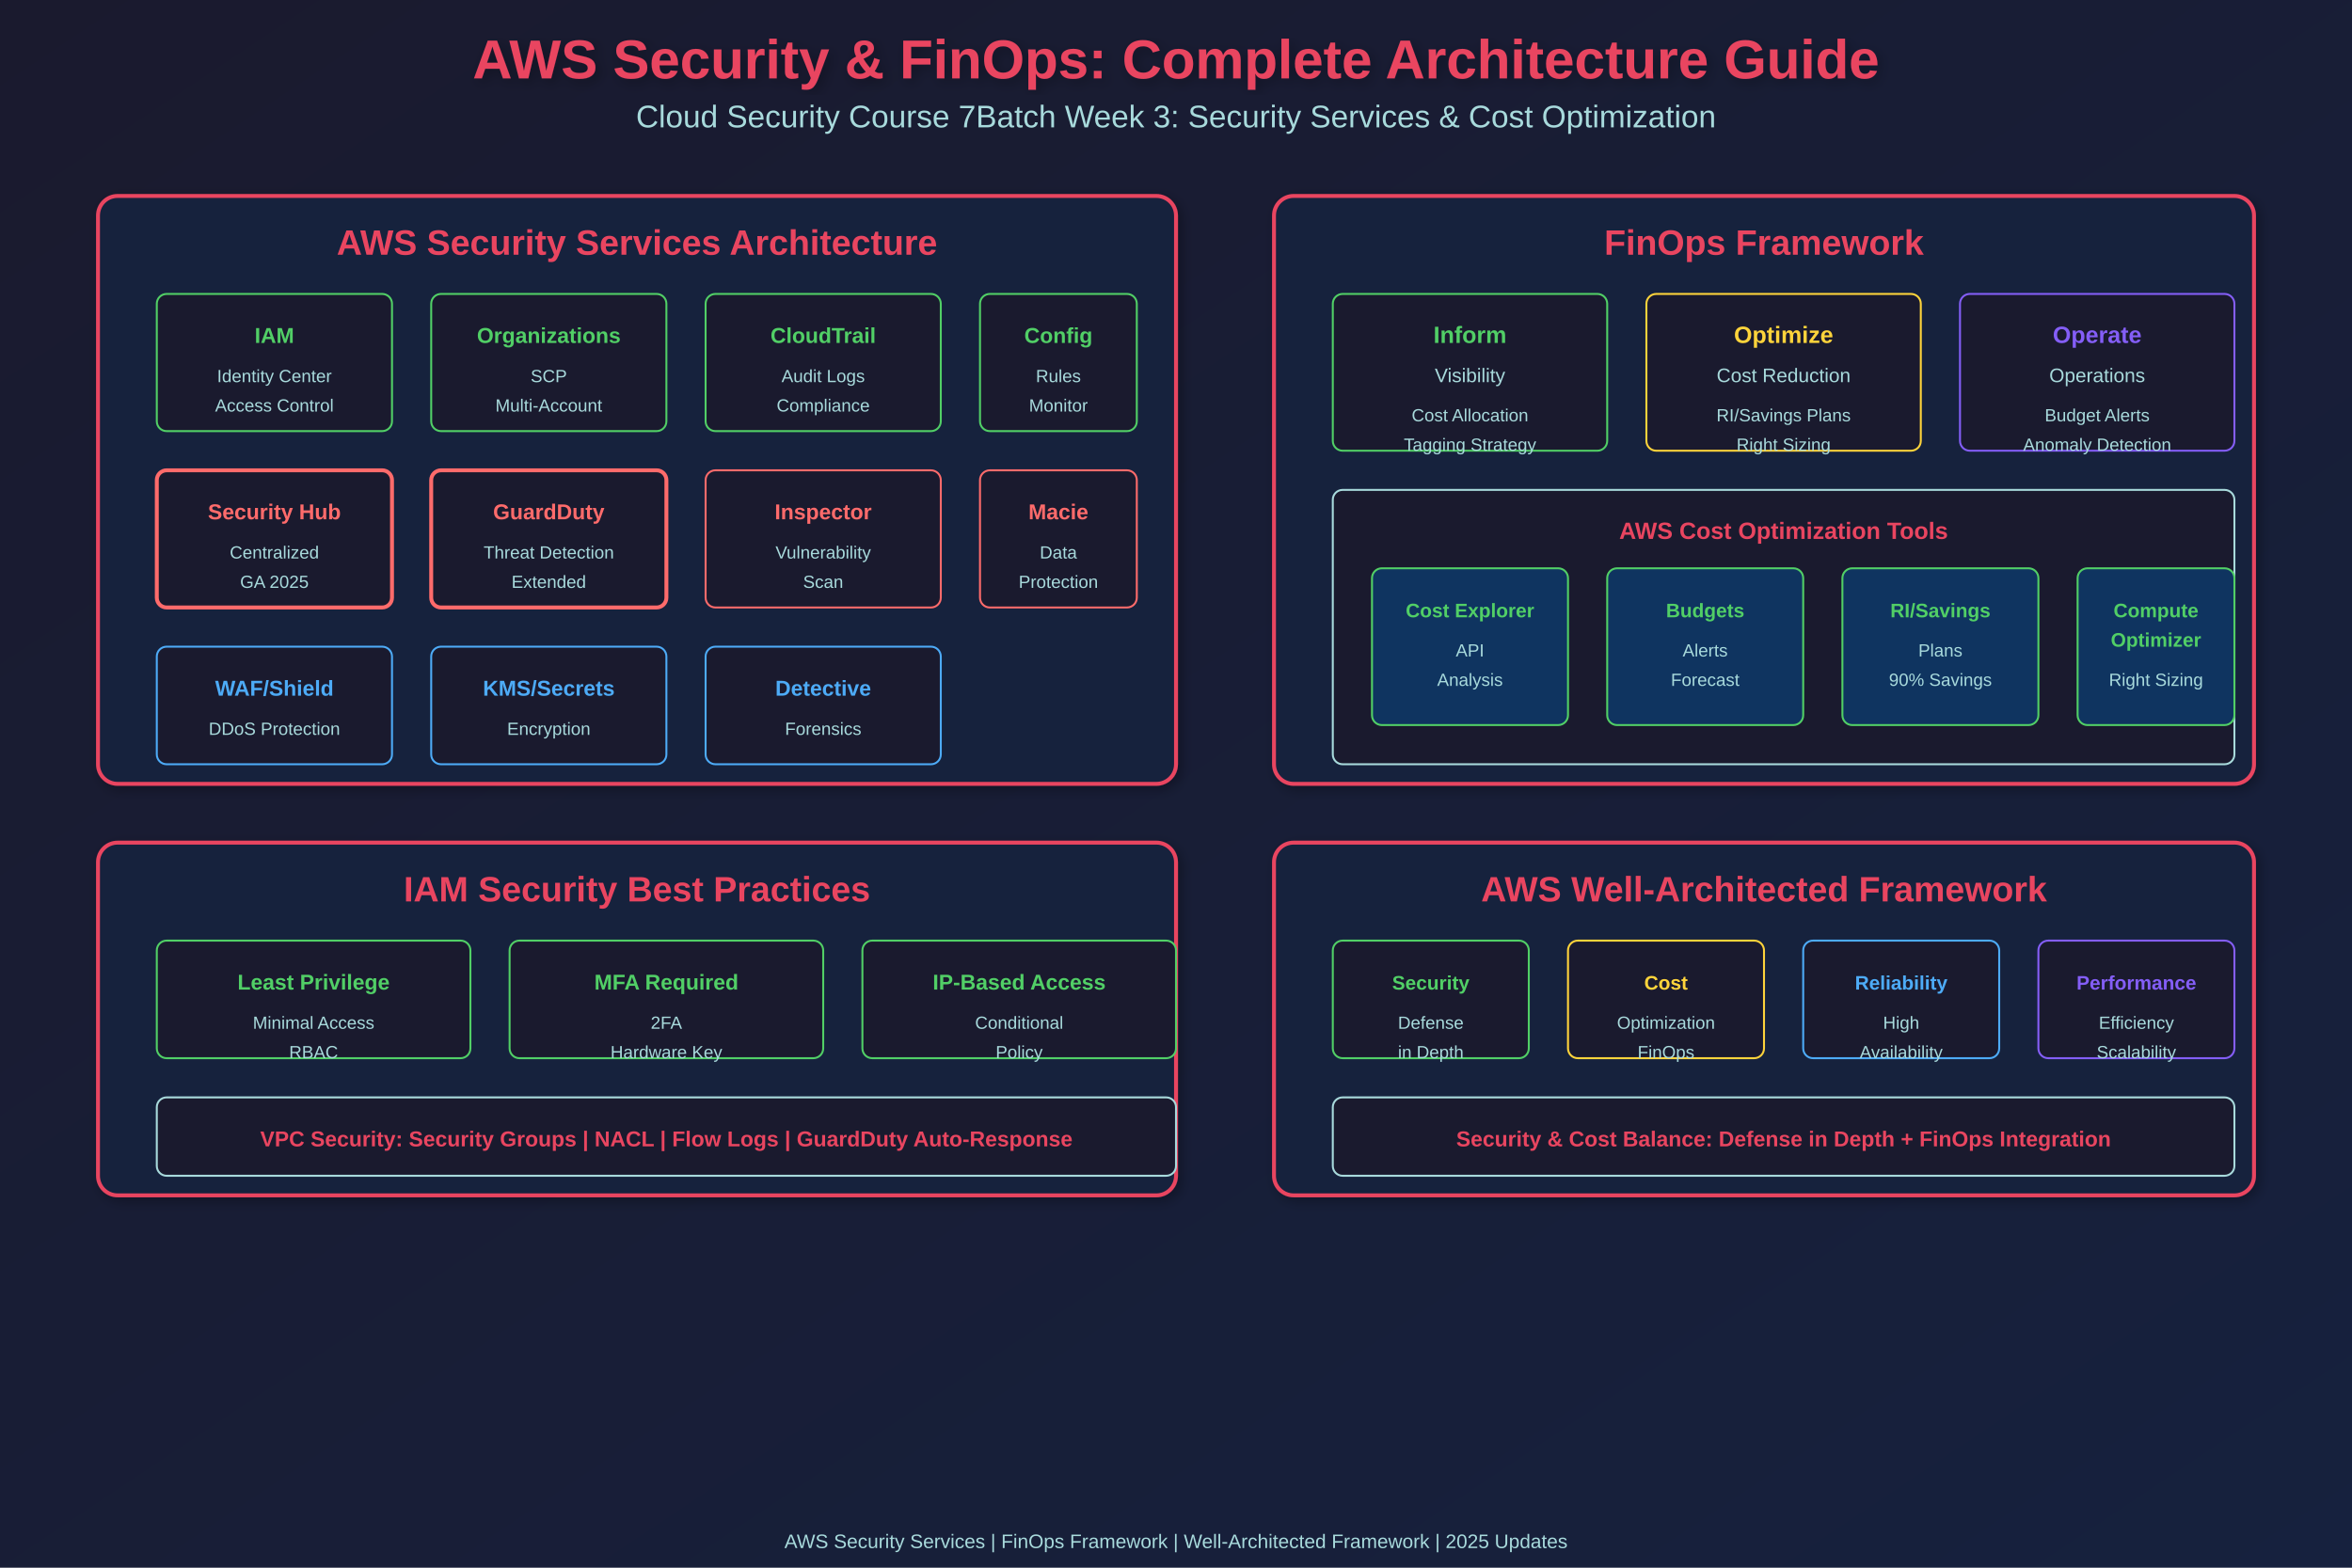
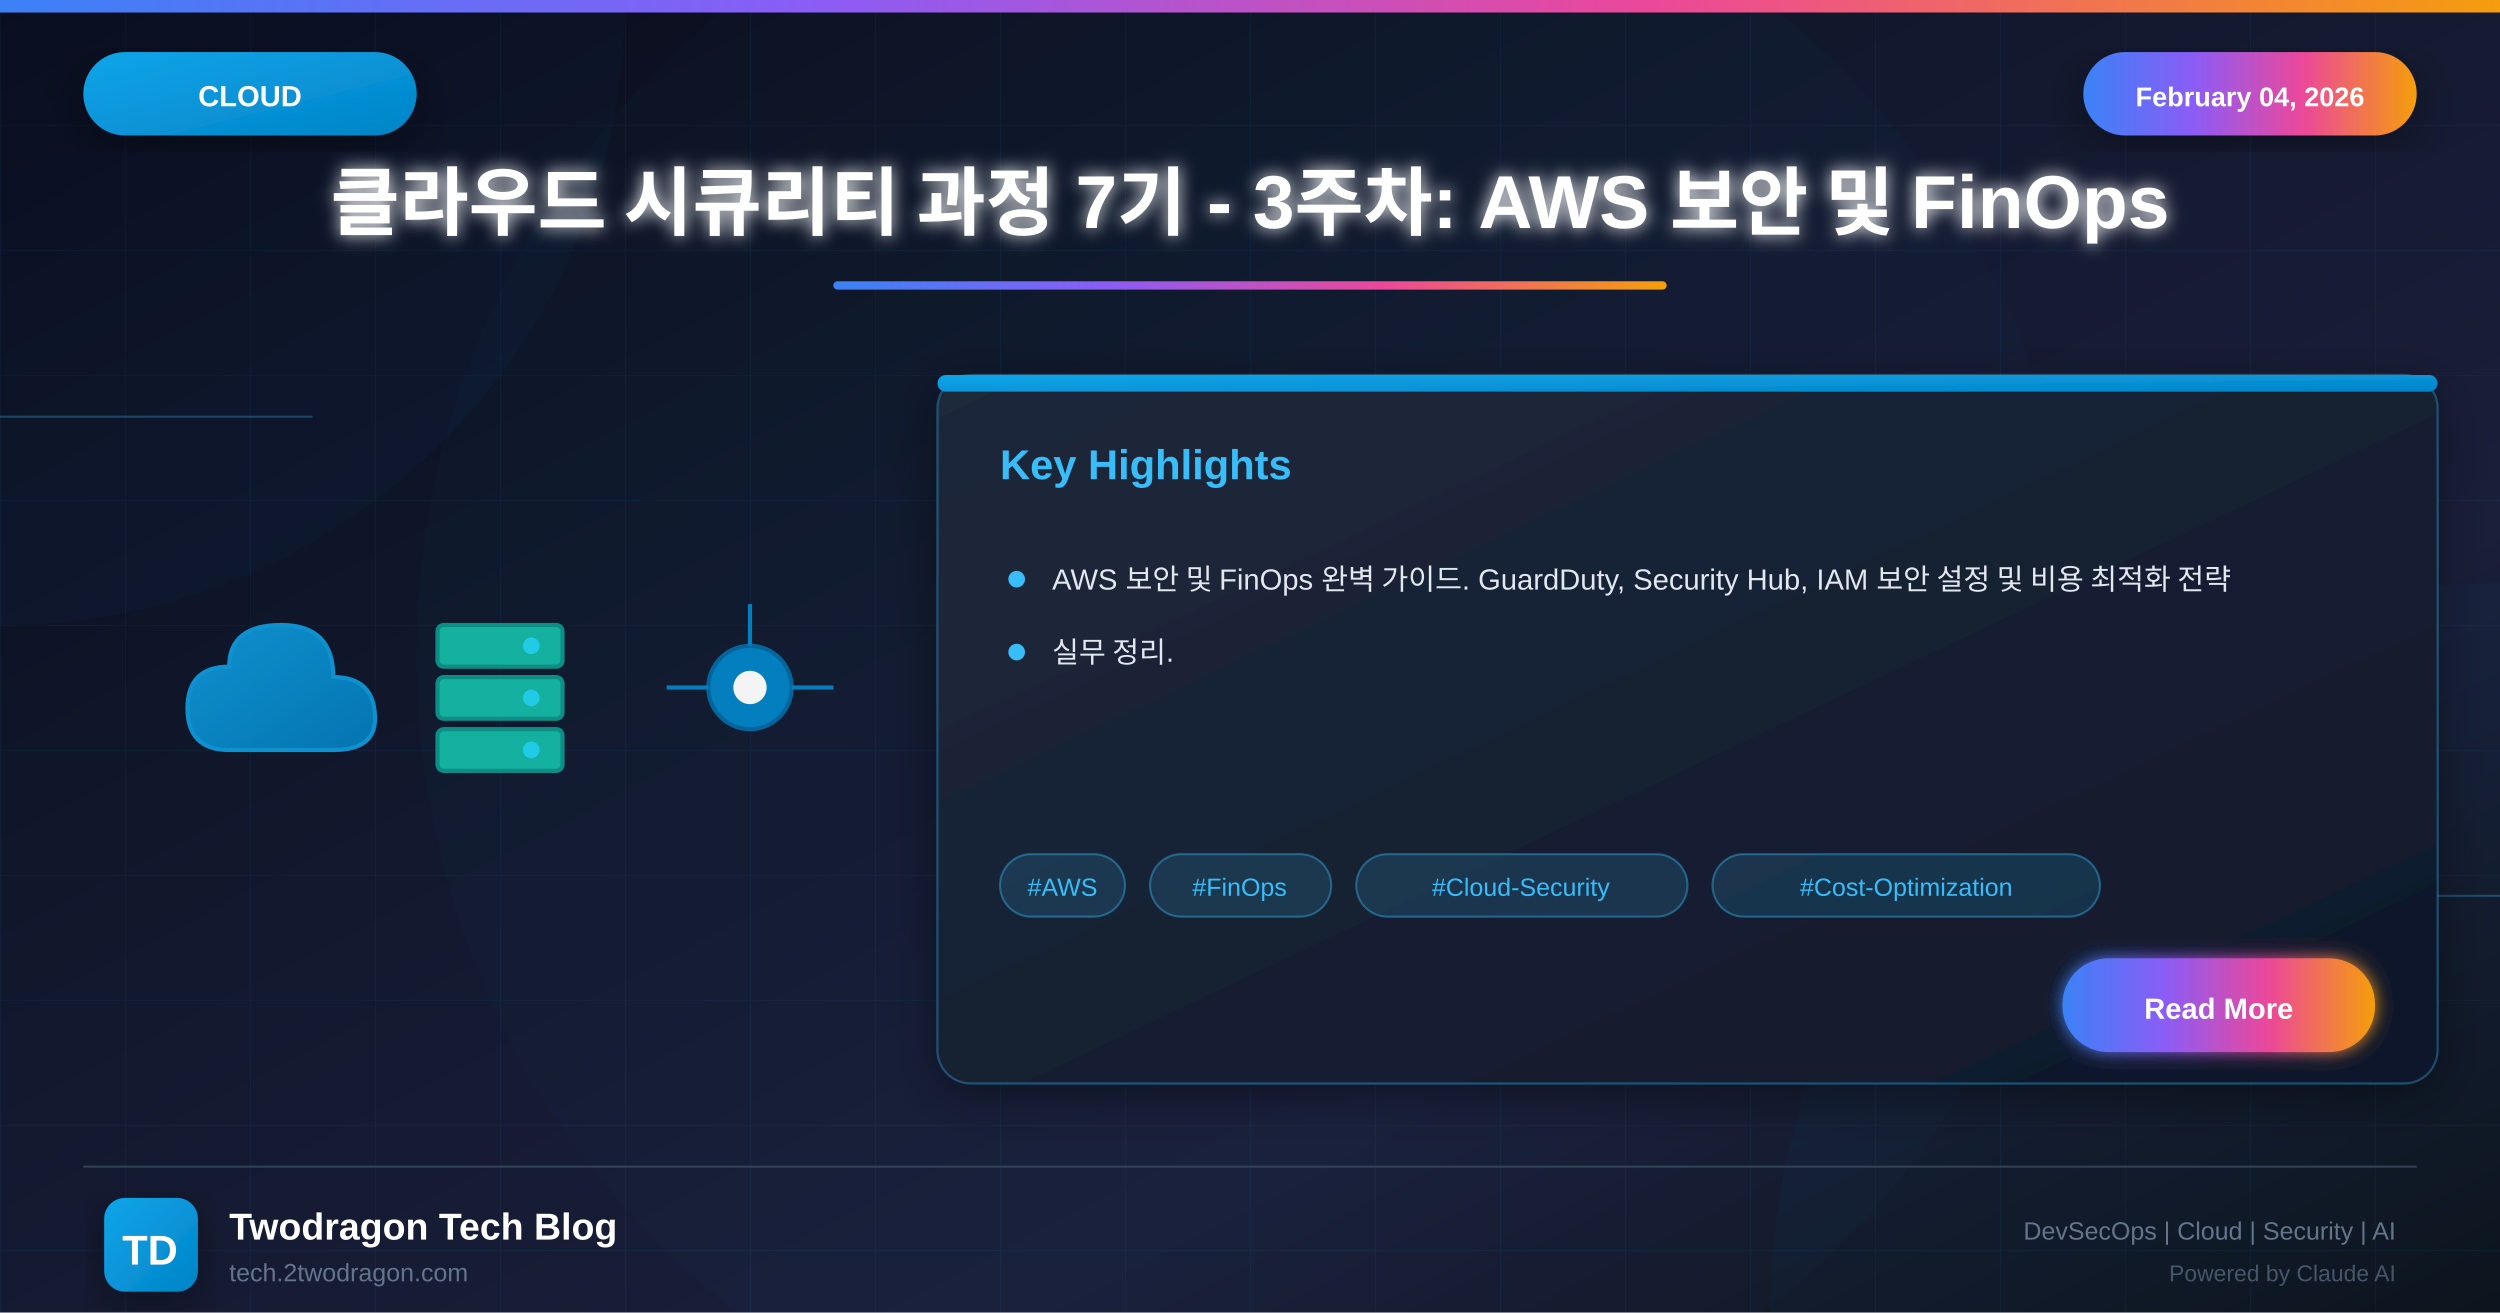
- <svg xmlns="http://www.w3.org/2000/svg" width="1200" height="800">
+ <svg xmlns="http://www.w3.org/2000/svg" viewBox="0 0 1200 630">
  <defs>
-     <linearGradient id="grad1" x1="0%" y1="0%" x2="100%" y2="100%">
-       <stop offset="0%" style="stop-color:#1a1a2e;stop-opacity:1" />
-       <stop offset="100%" style="stop-color:#16213e;stop-opacity:1" />
+     <linearGradient id="bgGradient" x1="0%" y1="0%" x2="100%" y2="100%">
+       <stop offset="0%" style="stop-color:#0a0a1a" />
+       <stop offset="30%" style="stop-color:#0f1629" />
+       <stop offset="70%" style="stop-color:#1a1f3a" />
+       <stop offset="100%" style="stop-color:#0d1117" />
    </linearGradient>
-     <filter id="shadow">
-       <feGaussianBlur in="SourceAlpha" stdDeviation="3" />
-       <feOffset dx="2" dy="2" result="offsetblur" />
-       <feComponentTransfer>
-         <feFuncA type="linear" slope="0.3" />
-       </feComponentTransfer>
+     <linearGradient id="cloudGradient" x1="0%" y1="0%" x2="100%" y2="100%">
+       <stop offset="0%" style="stop-color:#0ea5e9" />
+       <stop offset="100%" style="stop-color:#0284c7" />
+     </linearGradient>
+     <linearGradient id="accentGradient" x1="0%" y1="0%" x2="100%" y2="0%">
+       <stop offset="0%" style="stop-color:#3b82f6" />
+       <stop offset="33%" style="stop-color:#8b5cf6" />
+       <stop offset="66%" style="stop-color:#ec4899" />
+       <stop offset="100%" style="stop-color:#f59e0b" />
+     </linearGradient>
+     <linearGradient id="cardGradient" x1="0%" y1="0%" x2="100%" y2="100%">
+       <stop offset="0%" style="stop-color:#1e293b" />
+       <stop offset="100%" style="stop-color:#0f172a" />
+     </linearGradient>
+     <linearGradient id="fireGradient" x1="0%" y1="100%" x2="0%" y2="0%">
+       <stop offset="0%" style="stop-color:#dc2626" />
+       <stop offset="50%" style="stop-color:#f59e0b" />
+       <stop offset="100%" style="stop-color:#fbbf24" />
+     </linearGradient>
+     <filter id="glow" x="-50%" y="-50%" width="200%" height="200%">
+       <feGaussianBlur stdDeviation="4" result="blur" />
      <feMerge>
-         <feMergeNode />
+         <feMergeNode in="blur" />
        <feMergeNode in="SourceGraphic" />
      </feMerge>
    </filter>
+     <filter id="strongGlow" x="-100%" y="-100%" width="300%" height="300%">
+       <feGaussianBlur stdDeviation="8" result="blur" />
+       <feMerge>
+         <feMergeNode in="blur" />
+         <feMergeNode in="blur" />
+         <feMergeNode in="SourceGraphic" />
+       </feMerge>
+     </filter>
+     <filter id="shadow" x="-20%" y="-20%" width="140%" height="140%">
+       <feDropShadow dx="0" dy="6" stdDeviation="12" flood-color="#000" flood-opacity="0.4" />
+     </filter>
+     <filter id="innerGlow">
+       <feGaussianBlur in="SourceAlpha" stdDeviation="3" result="blur" />
+       <feOffset in="blur" dx="0" dy="0" />
+       <feComposite in2="SourceAlpha" operator="arithmetic" k2="-1" k3="1" />
+       <feColorMatrix type="matrix" values="0 0 0 0 1 0 0 0 0 1 0 0 0 0 1 0 0 0 0.5 0" />
+       <feBlend in2="SourceGraphic" />
+     </filter>
  </defs>
-   <rect width="1200" height="800" fill="url(#grad1)" />
-   <text x="600" y="40" font-family="Arial, sans-serif" font-size="28" font-weight="bold" fill="#e94560" text-anchor="middle" filter="url(#shadow)">
-     AWS Security &amp; FinOps: Complete Architecture Guide
-   </text>
-   <text x="600" y="65" font-family="Arial, sans-serif" font-size="16" fill="#a8dadc" text-anchor="middle">
-     Cloud Security Course 7Batch Week 3: Security Services &amp; Cost Optimization
-   </text>
-   <rect x="50" y="100" width="550" height="300" rx="10" fill="#16213e" stroke="#e94560" stroke-width="2" filter="url(#shadow)" />
-   <text x="325" y="130" font-family="Arial, sans-serif" font-size="18" font-weight="bold" fill="#e94560" text-anchor="middle">AWS Security Services Architecture</text>
-   <rect x="80" y="150" width="120" height="70" rx="5" fill="#1a1a2e" stroke="#51cf66" stroke-width="1" />
-   <text x="140" y="175" font-family="Arial, sans-serif" font-size="11" font-weight="bold" fill="#51cf66" text-anchor="middle">IAM</text>
-   <text x="140" y="195" font-family="Arial, sans-serif" font-size="9" fill="#a8dadc" text-anchor="middle">Identity Center</text>
-   <text x="140" y="210" font-family="Arial, sans-serif" font-size="9" fill="#a8dadc" text-anchor="middle">Access Control</text>
-   <rect x="220" y="150" width="120" height="70" rx="5" fill="#1a1a2e" stroke="#51cf66" stroke-width="1" />
-   <text x="280" y="175" font-family="Arial, sans-serif" font-size="11" font-weight="bold" fill="#51cf66" text-anchor="middle">Organizations</text>
-   <text x="280" y="195" font-family="Arial, sans-serif" font-size="9" fill="#a8dadc" text-anchor="middle">SCP</text>
-   <text x="280" y="210" font-family="Arial, sans-serif" font-size="9" fill="#a8dadc" text-anchor="middle">Multi-Account</text>
-   <rect x="360" y="150" width="120" height="70" rx="5" fill="#1a1a2e" stroke="#51cf66" stroke-width="1" />
-   <text x="420" y="175" font-family="Arial, sans-serif" font-size="11" font-weight="bold" fill="#51cf66" text-anchor="middle">CloudTrail</text>
-   <text x="420" y="195" font-family="Arial, sans-serif" font-size="9" fill="#a8dadc" text-anchor="middle">Audit Logs</text>
-   <text x="420" y="210" font-family="Arial, sans-serif" font-size="9" fill="#a8dadc" text-anchor="middle">Compliance</text>
-   <rect x="500" y="150" width="80" height="70" rx="5" fill="#1a1a2e" stroke="#51cf66" stroke-width="1" />
-   <text x="540" y="175" font-family="Arial, sans-serif" font-size="11" font-weight="bold" fill="#51cf66" text-anchor="middle">Config</text>
-   <text x="540" y="195" font-family="Arial, sans-serif" font-size="9" fill="#a8dadc" text-anchor="middle">Rules</text>
-   <text x="540" y="210" font-family="Arial, sans-serif" font-size="9" fill="#a8dadc" text-anchor="middle">Monitor</text>
-   <rect x="80" y="240" width="120" height="70" rx="5" fill="#1a1a2e" stroke="#ff6b6b" stroke-width="2" />
-   <text x="140" y="265" font-family="Arial, sans-serif" font-size="11" font-weight="bold" fill="#ff6b6b" text-anchor="middle">Security Hub</text>
-   <text x="140" y="285" font-family="Arial, sans-serif" font-size="9" fill="#a8dadc" text-anchor="middle">Centralized</text>
-   <text x="140" y="300" font-family="Arial, sans-serif" font-size="9" fill="#a8dadc" text-anchor="middle">GA 2025</text>
-   <rect x="220" y="240" width="120" height="70" rx="5" fill="#1a1a2e" stroke="#ff6b6b" stroke-width="2" />
-   <text x="280" y="265" font-family="Arial, sans-serif" font-size="11" font-weight="bold" fill="#ff6b6b" text-anchor="middle">GuardDuty</text>
-   <text x="280" y="285" font-family="Arial, sans-serif" font-size="9" fill="#a8dadc" text-anchor="middle">Threat Detection</text>
-   <text x="280" y="300" font-family="Arial, sans-serif" font-size="9" fill="#a8dadc" text-anchor="middle">Extended</text>
-   <rect x="360" y="240" width="120" height="70" rx="5" fill="#1a1a2e" stroke="#ff6b6b" stroke-width="1" />
-   <text x="420" y="265" font-family="Arial, sans-serif" font-size="11" font-weight="bold" fill="#ff6b6b" text-anchor="middle">Inspector</text>
-   <text x="420" y="285" font-family="Arial, sans-serif" font-size="9" fill="#a8dadc" text-anchor="middle">Vulnerability</text>
-   <text x="420" y="300" font-family="Arial, sans-serif" font-size="9" fill="#a8dadc" text-anchor="middle">Scan</text>
-   <rect x="500" y="240" width="80" height="70" rx="5" fill="#1a1a2e" stroke="#ff6b6b" stroke-width="1" />
-   <text x="540" y="265" font-family="Arial, sans-serif" font-size="11" font-weight="bold" fill="#ff6b6b" text-anchor="middle">Macie</text>
-   <text x="540" y="285" font-family="Arial, sans-serif" font-size="9" fill="#a8dadc" text-anchor="middle">Data</text>
-   <text x="540" y="300" font-family="Arial, sans-serif" font-size="9" fill="#a8dadc" text-anchor="middle">Protection</text>
-   <rect x="80" y="330" width="120" height="60" rx="5" fill="#1a1a2e" stroke="#4dabf7" stroke-width="1" />
-   <text x="140" y="355" font-family="Arial, sans-serif" font-size="11" font-weight="bold" fill="#4dabf7" text-anchor="middle">WAF/Shield</text>
-   <text x="140" y="375" font-family="Arial, sans-serif" font-size="9" fill="#a8dadc" text-anchor="middle">DDoS Protection</text>
-   <rect x="220" y="330" width="120" height="60" rx="5" fill="#1a1a2e" stroke="#4dabf7" stroke-width="1" />
-   <text x="280" y="355" font-family="Arial, sans-serif" font-size="11" font-weight="bold" fill="#4dabf7" text-anchor="middle">KMS/Secrets</text>
-   <text x="280" y="375" font-family="Arial, sans-serif" font-size="9" fill="#a8dadc" text-anchor="middle">Encryption</text>
-   <rect x="360" y="330" width="120" height="60" rx="5" fill="#1a1a2e" stroke="#4dabf7" stroke-width="1" />
-   <text x="420" y="355" font-family="Arial, sans-serif" font-size="11" font-weight="bold" fill="#4dabf7" text-anchor="middle">Detective</text>
-   <text x="420" y="375" font-family="Arial, sans-serif" font-size="9" fill="#a8dadc" text-anchor="middle">Forensics</text>
-   <rect x="650" y="100" width="500" height="300" rx="10" fill="#16213e" stroke="#e94560" stroke-width="2" filter="url(#shadow)" />
-   <text x="900" y="130" font-family="Arial, sans-serif" font-size="18" font-weight="bold" fill="#e94560" text-anchor="middle">FinOps Framework</text>
-   <rect x="680" y="150" width="140" height="80" rx="5" fill="#1a1a2e" stroke="#51cf66" stroke-width="1" />
-   <text x="750" y="175" font-family="Arial, sans-serif" font-size="12" font-weight="bold" fill="#51cf66" text-anchor="middle">Inform</text>
-   <text x="750" y="195" font-family="Arial, sans-serif" font-size="10" fill="#a8dadc" text-anchor="middle">Visibility</text>
-   <text x="750" y="215" font-family="Arial, sans-serif" font-size="9" fill="#a8dadc" text-anchor="middle">Cost Allocation</text>
-   <text x="750" y="230" font-family="Arial, sans-serif" font-size="9" fill="#a8dadc" text-anchor="middle">Tagging Strategy</text>
-   <rect x="840" y="150" width="140" height="80" rx="5" fill="#1a1a2e" stroke="#ffd43b" stroke-width="1" />
-   <text x="910" y="175" font-family="Arial, sans-serif" font-size="12" font-weight="bold" fill="#ffd43b" text-anchor="middle">Optimize</text>
-   <text x="910" y="195" font-family="Arial, sans-serif" font-size="10" fill="#a8dadc" text-anchor="middle">Cost Reduction</text>
-   <text x="910" y="215" font-family="Arial, sans-serif" font-size="9" fill="#a8dadc" text-anchor="middle">RI/Savings Plans</text>
-   <text x="910" y="230" font-family="Arial, sans-serif" font-size="9" fill="#a8dadc" text-anchor="middle">Right Sizing</text>
-   <rect x="1000" y="150" width="140" height="80" rx="5" fill="#1a1a2e" stroke="#845ef7" stroke-width="1" />
-   <text x="1070" y="175" font-family="Arial, sans-serif" font-size="12" font-weight="bold" fill="#845ef7" text-anchor="middle">Operate</text>
-   <text x="1070" y="195" font-family="Arial, sans-serif" font-size="10" fill="#a8dadc" text-anchor="middle">Operations</text>
-   <text x="1070" y="215" font-family="Arial, sans-serif" font-size="9" fill="#a8dadc" text-anchor="middle">Budget Alerts</text>
-   <text x="1070" y="230" font-family="Arial, sans-serif" font-size="9" fill="#a8dadc" text-anchor="middle">Anomaly Detection</text>
-   <rect x="680" y="250" width="460" height="140" rx="5" fill="#1a1a2e" stroke="#a8dadc" stroke-width="1" />
-   <text x="910" y="275" font-family="Arial, sans-serif" font-size="12" font-weight="bold" fill="#e94560" text-anchor="middle">AWS Cost Optimization Tools</text>
-   <rect x="700" y="290" width="100" height="80" rx="5" fill="#0f3460" stroke="#51cf66" stroke-width="1" />
-   <text x="750" y="315" font-family="Arial, sans-serif" font-size="10" font-weight="bold" fill="#51cf66" text-anchor="middle">Cost Explorer</text>
-   <text x="750" y="335" font-family="Arial, sans-serif" font-size="9" fill="#a8dadc" text-anchor="middle">API</text>
-   <text x="750" y="350" font-family="Arial, sans-serif" font-size="9" fill="#a8dadc" text-anchor="middle">Analysis</text>
-   <rect x="820" y="290" width="100" height="80" rx="5" fill="#0f3460" stroke="#51cf66" stroke-width="1" />
-   <text x="870" y="315" font-family="Arial, sans-serif" font-size="10" font-weight="bold" fill="#51cf66" text-anchor="middle">Budgets</text>
-   <text x="870" y="335" font-family="Arial, sans-serif" font-size="9" fill="#a8dadc" text-anchor="middle">Alerts</text>
-   <text x="870" y="350" font-family="Arial, sans-serif" font-size="9" fill="#a8dadc" text-anchor="middle">Forecast</text>
-   <rect x="940" y="290" width="100" height="80" rx="5" fill="#0f3460" stroke="#51cf66" stroke-width="1" />
-   <text x="990" y="315" font-family="Arial, sans-serif" font-size="10" font-weight="bold" fill="#51cf66" text-anchor="middle">RI/Savings</text>
-   <text x="990" y="335" font-family="Arial, sans-serif" font-size="9" fill="#a8dadc" text-anchor="middle">Plans</text>
-   <text x="990" y="350" font-family="Arial, sans-serif" font-size="9" fill="#a8dadc" text-anchor="middle">90% Savings</text>
-   <rect x="1060" y="290" width="80" height="80" rx="5" fill="#0f3460" stroke="#51cf66" stroke-width="1" />
-   <text x="1100" y="315" font-family="Arial, sans-serif" font-size="10" font-weight="bold" fill="#51cf66" text-anchor="middle">Compute</text>
-   <text x="1100" y="330" font-family="Arial, sans-serif" font-size="10" font-weight="bold" fill="#51cf66" text-anchor="middle">Optimizer</text>
-   <text x="1100" y="350" font-family="Arial, sans-serif" font-size="9" fill="#a8dadc" text-anchor="middle">Right Sizing</text>
-   <rect x="50" y="430" width="550" height="180" rx="10" fill="#16213e" stroke="#e94560" stroke-width="2" filter="url(#shadow)" />
-   <text x="325" y="460" font-family="Arial, sans-serif" font-size="18" font-weight="bold" fill="#e94560" text-anchor="middle">IAM Security Best Practices</text>
-   <rect x="80" y="480" width="160" height="60" rx="5" fill="#1a1a2e" stroke="#51cf66" stroke-width="1" />
-   <text x="160" y="505" font-family="Arial, sans-serif" font-size="11" font-weight="bold" fill="#51cf66" text-anchor="middle">Least Privilege</text>
-   <text x="160" y="525" font-family="Arial, sans-serif" font-size="9" fill="#a8dadc" text-anchor="middle">Minimal Access</text>
-   <text x="160" y="540" font-family="Arial, sans-serif" font-size="9" fill="#a8dadc" text-anchor="middle">RBAC</text>
-   <rect x="260" y="480" width="160" height="60" rx="5" fill="#1a1a2e" stroke="#51cf66" stroke-width="1" />
-   <text x="340" y="505" font-family="Arial, sans-serif" font-size="11" font-weight="bold" fill="#51cf66" text-anchor="middle">MFA Required</text>
-   <text x="340" y="525" font-family="Arial, sans-serif" font-size="9" fill="#a8dadc" text-anchor="middle">2FA</text>
-   <text x="340" y="540" font-family="Arial, sans-serif" font-size="9" fill="#a8dadc" text-anchor="middle">Hardware Key</text>
-   <rect x="440" y="480" width="160" height="60" rx="5" fill="#1a1a2e" stroke="#51cf66" stroke-width="1" />
-   <text x="520" y="505" font-family="Arial, sans-serif" font-size="11" font-weight="bold" fill="#51cf66" text-anchor="middle">IP-Based Access</text>
-   <text x="520" y="525" font-family="Arial, sans-serif" font-size="9" fill="#a8dadc" text-anchor="middle">Conditional</text>
-   <text x="520" y="540" font-family="Arial, sans-serif" font-size="9" fill="#a8dadc" text-anchor="middle">Policy</text>
-   <rect x="80" y="560" width="520" height="40" rx="5" fill="#1a1a2e" stroke="#a8dadc" stroke-width="1" />
-   <text x="340" y="585" font-family="Arial, sans-serif" font-size="11" font-weight="bold" fill="#e94560" text-anchor="middle">VPC Security: Security Groups | NACL | Flow Logs | GuardDuty Auto-Response</text>
-   <rect x="650" y="430" width="500" height="180" rx="10" fill="#16213e" stroke="#e94560" stroke-width="2" filter="url(#shadow)" />
-   <text x="900" y="460" font-family="Arial, sans-serif" font-size="18" font-weight="bold" fill="#e94560" text-anchor="middle">AWS Well-Architected Framework</text>
-   <rect x="680" y="480" width="100" height="60" rx="5" fill="#1a1a2e" stroke="#51cf66" stroke-width="1" />
-   <text x="730" y="505" font-family="Arial, sans-serif" font-size="10" font-weight="bold" fill="#51cf66" text-anchor="middle">Security</text>
-   <text x="730" y="525" font-family="Arial, sans-serif" font-size="9" fill="#a8dadc" text-anchor="middle">Defense</text>
-   <text x="730" y="540" font-family="Arial, sans-serif" font-size="9" fill="#a8dadc" text-anchor="middle">in Depth</text>
-   <rect x="800" y="480" width="100" height="60" rx="5" fill="#1a1a2e" stroke="#ffd43b" stroke-width="1" />
-   <text x="850" y="505" font-family="Arial, sans-serif" font-size="10" font-weight="bold" fill="#ffd43b" text-anchor="middle">Cost</text>
-   <text x="850" y="525" font-family="Arial, sans-serif" font-size="9" fill="#a8dadc" text-anchor="middle">Optimization</text>
-   <text x="850" y="540" font-family="Arial, sans-serif" font-size="9" fill="#a8dadc" text-anchor="middle">FinOps</text>
-   <rect x="920" y="480" width="100" height="60" rx="5" fill="#1a1a2e" stroke="#4dabf7" stroke-width="1" />
-   <text x="970" y="505" font-family="Arial, sans-serif" font-size="10" font-weight="bold" fill="#4dabf7" text-anchor="middle">Reliability</text>
-   <text x="970" y="525" font-family="Arial, sans-serif" font-size="9" fill="#a8dadc" text-anchor="middle">High</text>
-   <text x="970" y="540" font-family="Arial, sans-serif" font-size="9" fill="#a8dadc" text-anchor="middle">Availability</text>
-   <rect x="1040" y="480" width="100" height="60" rx="5" fill="#1a1a2e" stroke="#845ef7" stroke-width="1" />
-   <text x="1090" y="505" font-family="Arial, sans-serif" font-size="10" font-weight="bold" fill="#845ef7" text-anchor="middle">Performance</text>
-   <text x="1090" y="525" font-family="Arial, sans-serif" font-size="9" fill="#a8dadc" text-anchor="middle">Efficiency</text>
-   <text x="1090" y="540" font-family="Arial, sans-serif" font-size="9" fill="#a8dadc" text-anchor="middle">Scalability</text>
-   <rect x="680" y="560" width="460" height="40" rx="5" fill="#1a1a2e" stroke="#a8dadc" stroke-width="1" />
-   <text x="910" y="585" font-family="Arial, sans-serif" font-size="11" font-weight="bold" fill="#e94560" text-anchor="middle">Security &amp; Cost Balance: Defense in Depth + FinOps Integration</text>
-   <text x="600" y="790" font-family="Arial, sans-serif" font-size="10" fill="#a8dadc" text-anchor="middle">
-     AWS Security Services | FinOps Framework | Well-Architected Framework | 2025 Updates
-   </text>
+   <rect width="1200" height="630" fill="url(#bgGradient)" />
+   <pattern id="grid" width="60" height="60" patternUnits="userSpaceOnUse">
+     <path d="M 60 0 L 0 0 0 60" fill="none" stroke="#38bdf8" stroke-opacity="0.05" stroke-width="1" />
+   </pattern>
+   <rect width="1200" height="630" fill="url(#grid)" />
+   <circle cx="0" cy="0" r="300" fill="#0ea5e9" fill-opacity="0.03" />
+   <circle cx="1200" cy="630" r="350" fill="#0284c7" fill-opacity="0.04" />
+   <circle cx="600" cy="315" r="400" fill="#0ea5e9" fill-opacity="0.02" />
+   <line x1="0" y1="200" x2="150" y2="200" stroke="#38bdf8" stroke-width="1" opacity="0.3" />
+   <line x1="1050" y1="430" x2="1200" y2="430" stroke="#38bdf8" stroke-width="1" opacity="0.3" />
+   <rect x="0" y="0" width="1200" height="6" fill="url(#accentGradient)" />
+   <g filter="url(#shadow)">
+     <rect x="40" y="25" width="160" height="40" rx="20" fill="url(#cloudGradient)" />
+     <text x="120" y="51" font-family="Arial, sans-serif" font-size="14" font-weight="bold" fill="white" text-anchor="middle">CLOUD</text>
+   </g>
+   <g filter="url(#shadow)">
+     <rect x="1000" y="25" width="160" height="40" rx="20" fill="url(#accentGradient)" />
+     <text x="1080" y="51" font-family="Arial, sans-serif" font-size="13" font-weight="bold" fill="white" text-anchor="middle">February 04, 2026</text>
+   </g>
+   <text x="600" y="110" font-family="Arial, sans-serif" font-size="36" font-weight="bold" fill="white" text-anchor="middle" filter="url(#glow)">클라우드 시큐리티 과정 7기 - 3주차: AWS 보안 및 FinOps</text>
+   <rect x="400" y="135" width="400" height="4" rx="2" fill="url(#accentGradient)" />
+   <g opacity="0.95">
+     <g transform="translate(80, 280)">
+       <path d="M30 80 Q10 80 10 60 Q10 40 30 40 Q30 20 55 20 Q80 20 80 45 Q100 45 100 65 Q100 80 80 80 Z" fill="url(#cloudGradient)" stroke="#0ea5e9" stroke-width="2" opacity="0.9" />
+     </g>
+     <g transform="translate(200, 290)">
+       <rect x="10" y="10" width="60" height="20" rx="3" fill="#14b8a6" stroke="#0d9488" stroke-width="2" />
+       <rect x="10" y="35" width="60" height="20" rx="3" fill="#14b8a6" stroke="#0d9488" stroke-width="2" />
+       <rect x="10" y="60" width="60" height="20" rx="3" fill="#14b8a6" stroke="#0d9488" stroke-width="2" />
+       <circle cx="55" cy="20" r="4" fill="#22d3ee" />
+       <circle cx="55" cy="45" r="4" fill="#22d3ee" />
+       <circle cx="55" cy="70" r="4" fill="#22d3ee" />
+     </g>
+     <g transform="translate(330, 300)">
+       <circle cx="30" cy="30" r="20" fill="#0284c7" stroke="#0369a1" stroke-width="2" />
+       <circle cx="30" cy="30" r="8" fill="white" />
+       <line x1="10" y1="30" x2="-10" y2="30" stroke="#0284c7" stroke-width="2" />
+       <line x1="50" y1="30" x2="70" y2="30" stroke="#0284c7" stroke-width="2" />
+       <line x1="30" y1="10" x2="30" y2="-10" stroke="#0284c7" stroke-width="2" />
+     </g>
+   </g>
+   <g transform="translate(450, 180)" filter="url(#shadow)">
+     <rect width="720" height="340" rx="16" fill="url(#cardGradient)" stroke="#38bdf8" stroke-width="1" stroke-opacity="0.3" />
+     <rect x="0" y="0" width="720" height="8" rx="4" fill="url(#cloudGradient)" />
+     <text x="30" y="50" font-family="Arial, sans-serif" font-size="20" font-weight="bold" fill="#38bdf8">Key Highlights</text>
+     <g transform="translate(30, 90)">
+       <circle cx="8" cy="8" r="4" fill="#38bdf8" />
+       <text x="25" y="13" font-family="Arial, sans-serif" font-size="14" fill="#e2e8f0">AWS 보안 및 FinOps 완벽 가이드. GuardDuty, Security Hub, IAM 보안 설정 및 비용 최적화 전략</text>
+     </g>
+     <g transform="translate(30, 125)">
+       <circle cx="8" cy="8" r="4" fill="#38bdf8" />
+       <text x="25" y="13" font-family="Arial, sans-serif" font-size="14" fill="#e2e8f0">실무 정리.</text>
+     </g>
+     <g transform="translate(30, 230)">
+       <rect x="0" y="0" width="60" height="30" rx="15" fill="#38bdf8" fill-opacity="0.15" stroke="#38bdf8" stroke-width="1" stroke-opacity="0.4" />
+       <text x="30" y="20" font-family="Arial, sans-serif" font-size="12" fill="#38bdf8" text-anchor="middle">#AWS</text>
+       <rect x="72" y="0" width="87" height="30" rx="15" fill="#38bdf8" fill-opacity="0.15" stroke="#38bdf8" stroke-width="1" stroke-opacity="0.4" />
+       <text x="115" y="20" font-family="Arial, sans-serif" font-size="12" fill="#38bdf8" text-anchor="middle">#FinOps</text>
+       <rect x="171" y="0" width="159" height="30" rx="15" fill="#38bdf8" fill-opacity="0.15" stroke="#38bdf8" stroke-width="1" stroke-opacity="0.4" />
+       <text x="250" y="20" font-family="Arial, sans-serif" font-size="12" fill="#38bdf8" text-anchor="middle">#Cloud-Security</text>
+       <rect x="342" y="0" width="186" height="30" rx="15" fill="#38bdf8" fill-opacity="0.15" stroke="#38bdf8" stroke-width="1" stroke-opacity="0.4" />
+       <text x="435" y="20" font-family="Arial, sans-serif" font-size="12" fill="#38bdf8" text-anchor="middle">#Cost-Optimization</text>
+     </g>
+     <g transform="translate(540, 280)">
+       <rect width="150" height="45" rx="22" fill="url(#accentGradient)" filter="url(#glow)" />
+       <text x="75" y="29" font-family="Arial, sans-serif" font-size="14" font-weight="bold" fill="white" text-anchor="middle">Read More</text>
+     </g>
+   </g>
+   <line x1="40" y1="560" x2="1160" y2="560" stroke="#334155" stroke-width="1" />
+   <g transform="translate(50, 575)">
+     <rect width="45" height="45" rx="10" fill="url(#cloudGradient)" filter="url(#shadow)" />
+     <text x="22" y="32" font-family="Arial, sans-serif" font-size="20" font-weight="bold" fill="white" text-anchor="middle">TD</text>
+   </g>
+   <text x="110" y="595" font-family="Arial, sans-serif" font-size="18" font-weight="bold" fill="white">Twodragon Tech Blog</text>
+   <text x="110" y="615" font-family="Arial, sans-serif" font-size="12" fill="#64748b">tech.2twodragon.com</text>
+   <text x="1150" y="595" font-family="Arial, sans-serif" font-size="12" fill="#64748b" text-anchor="end">DevSecOps | Cloud | Security | AI</text>
+   <text x="1150" y="615" font-family="Arial, sans-serif" font-size="11" fill="#475569" text-anchor="end">Powered by Claude AI</text>
</svg>
